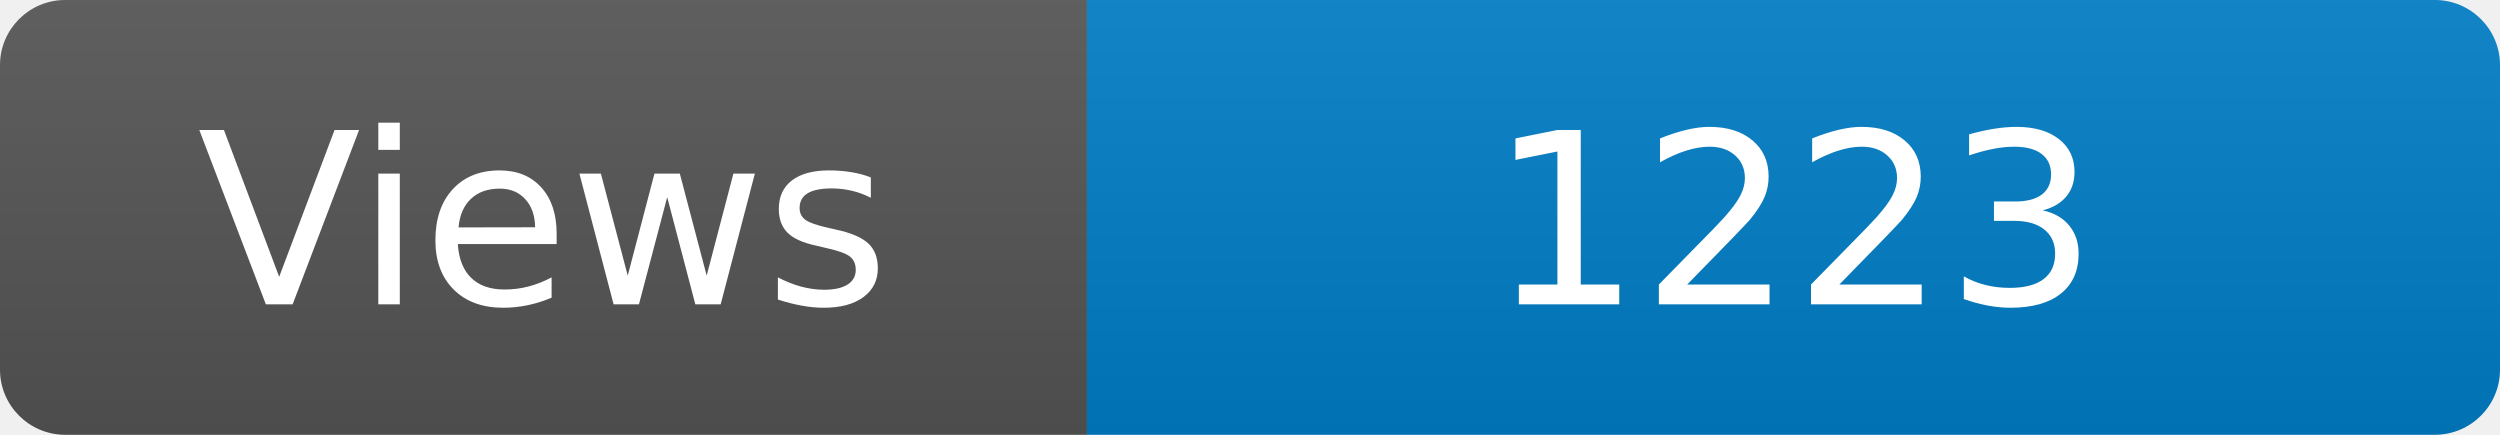
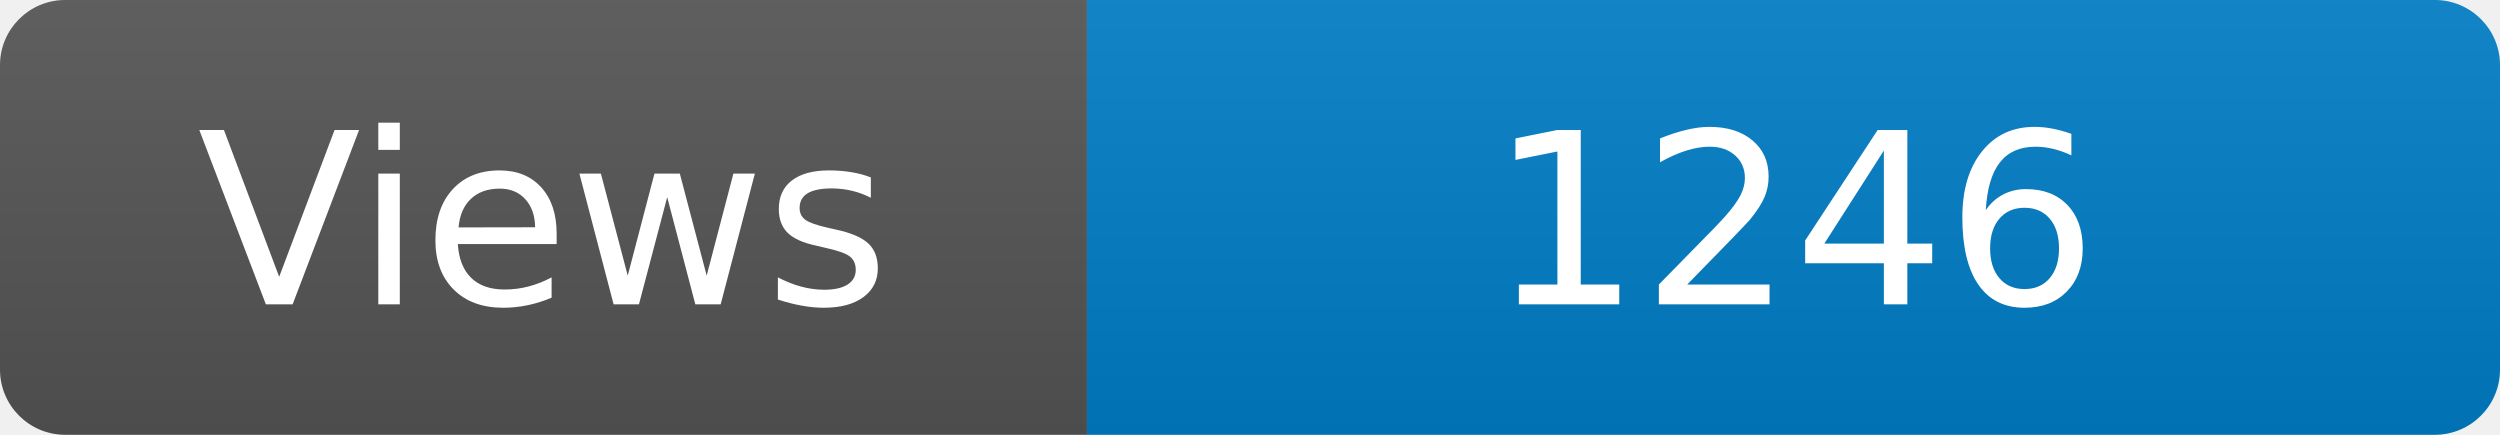
<svg xmlns="http://www.w3.org/2000/svg" width="115" height="20" role="img" aria-label="Maintained?: yes">
  <linearGradient id="s" x2="0" y2="100%">
    <stop offset="0" stop-color="#bbb" stop-opacity=".1" />
    <stop offset="1" stop-opacity=".1" />
  </linearGradient>
  <clipPath id="r">
    <rect width="115" height="20" rx="3" fill="#fff" />
  </clipPath>
  <g clip-path="url(#r)">
    <rect width="50" height="20" fill="#555" />
    <rect x="50" width="160" height="20" fill="#007ec6" />
    <rect width="115" height="20" fill="url(#s)" />
  </g>
  <g fill="#fff" text-anchor="middle" font-family="Verdana,Geneva,DejaVu Sans,sans-serif" font-size="110">
    <text x="250" y="140" transform="scale(.1)" fill="#fff">Views</text>
-     <text x="825" y="140" transform="scale(.1)" fill="#fff">1223</text>
+     <text x="825" y="140" transform="scale(.1)" fill="#fff">1246</text>
  </g>
</svg>
